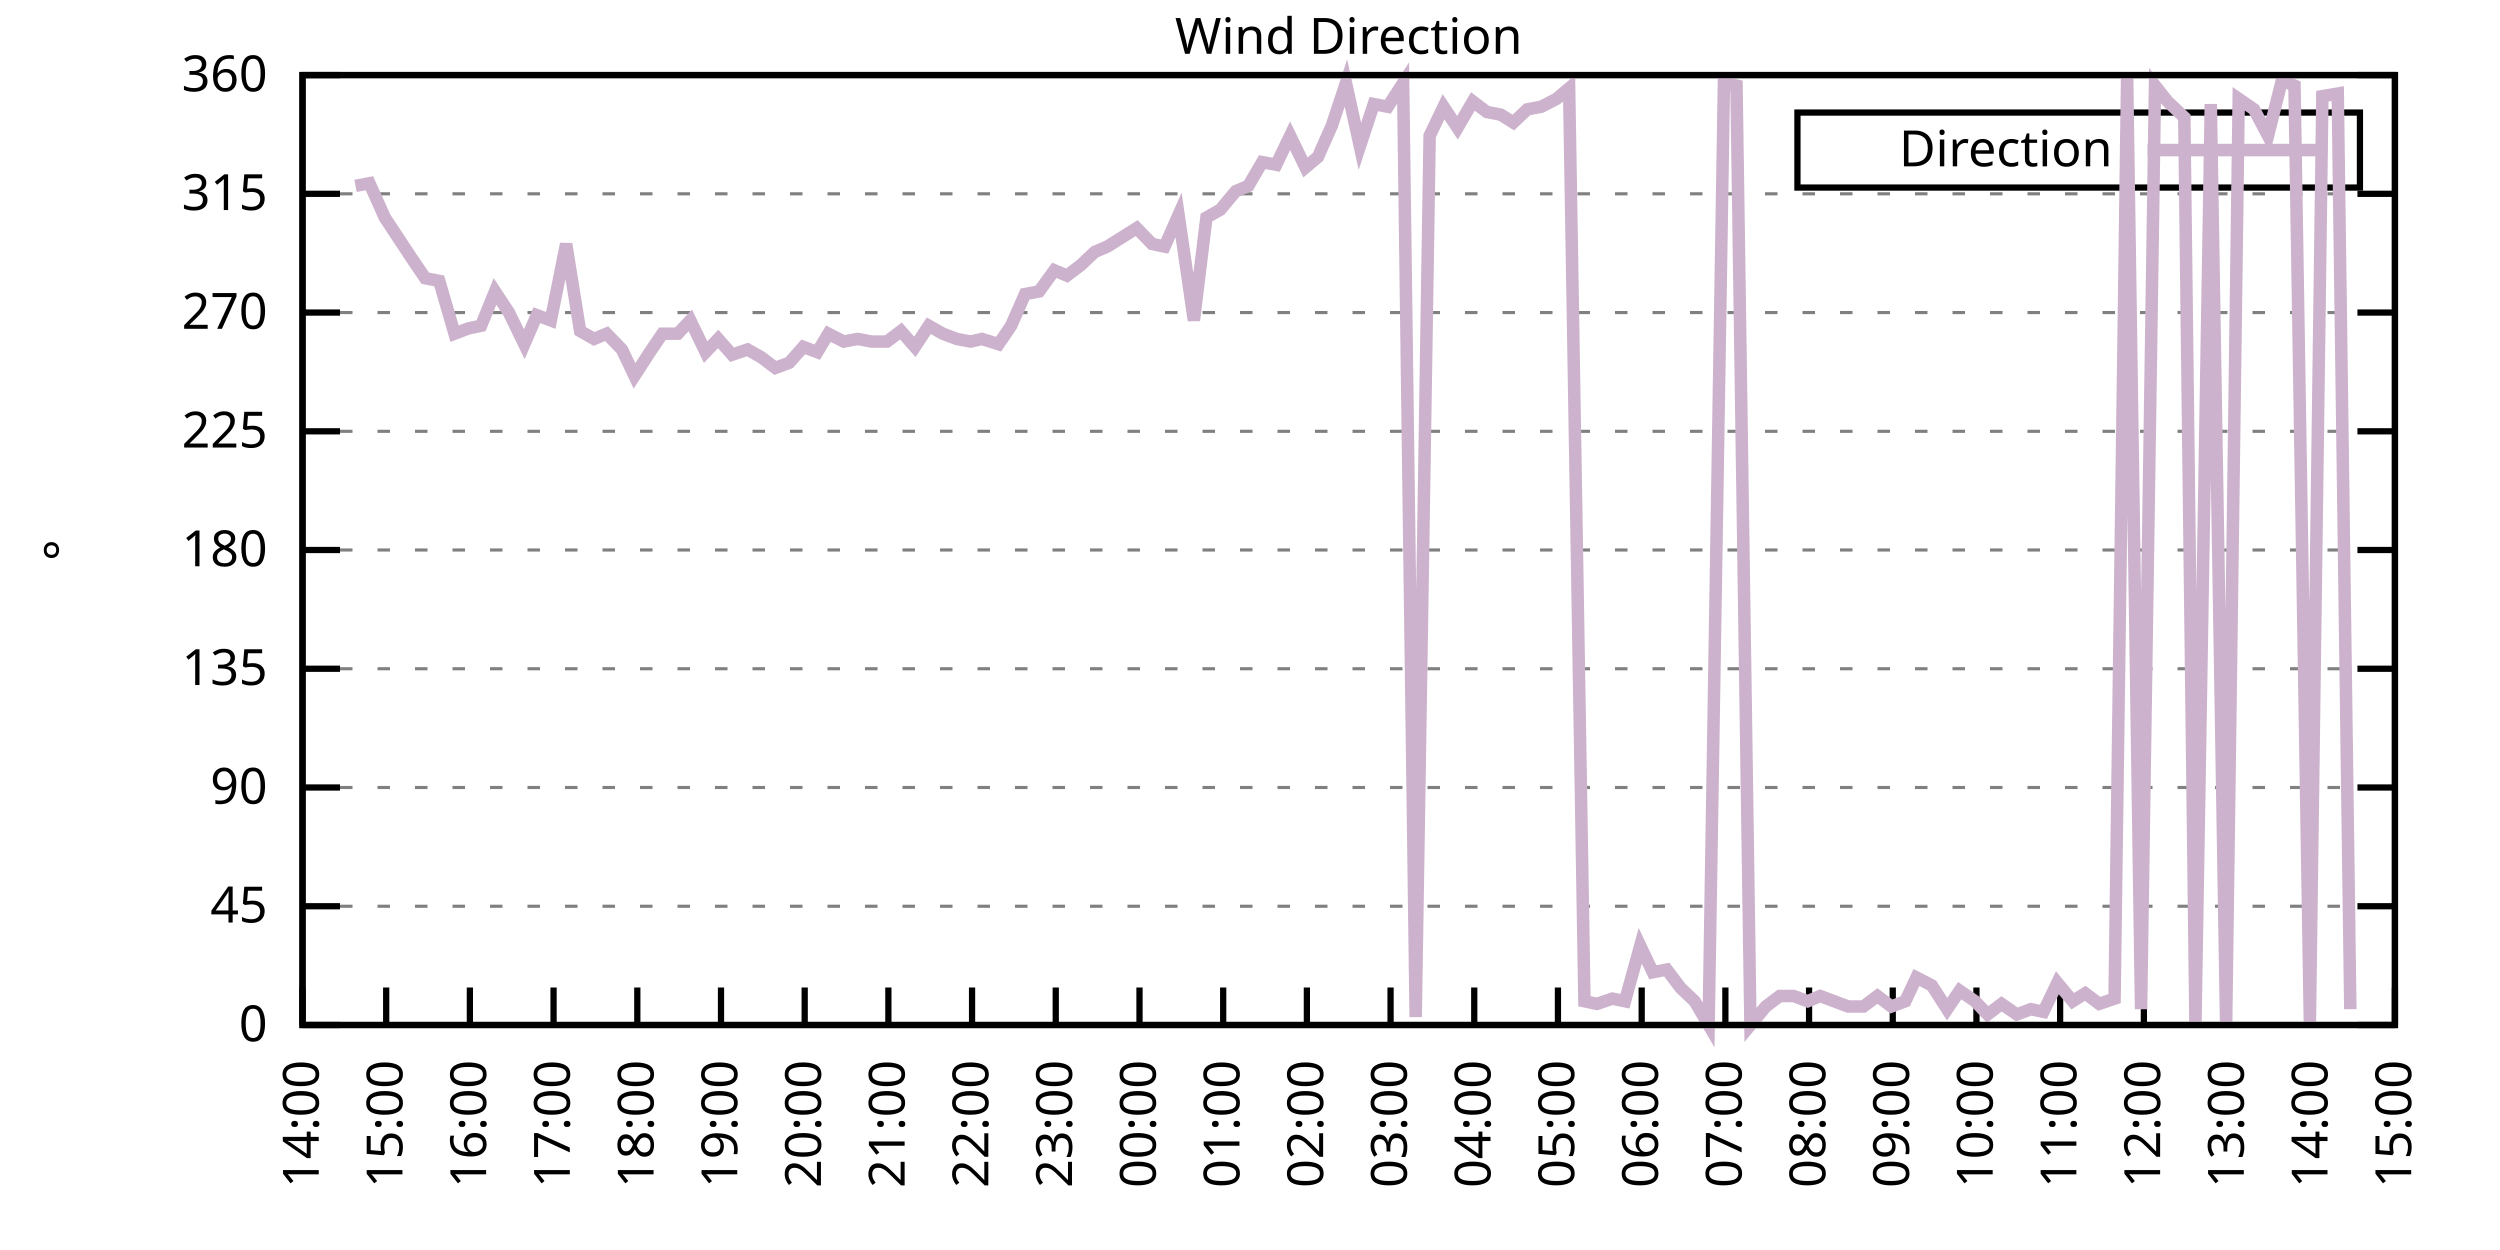
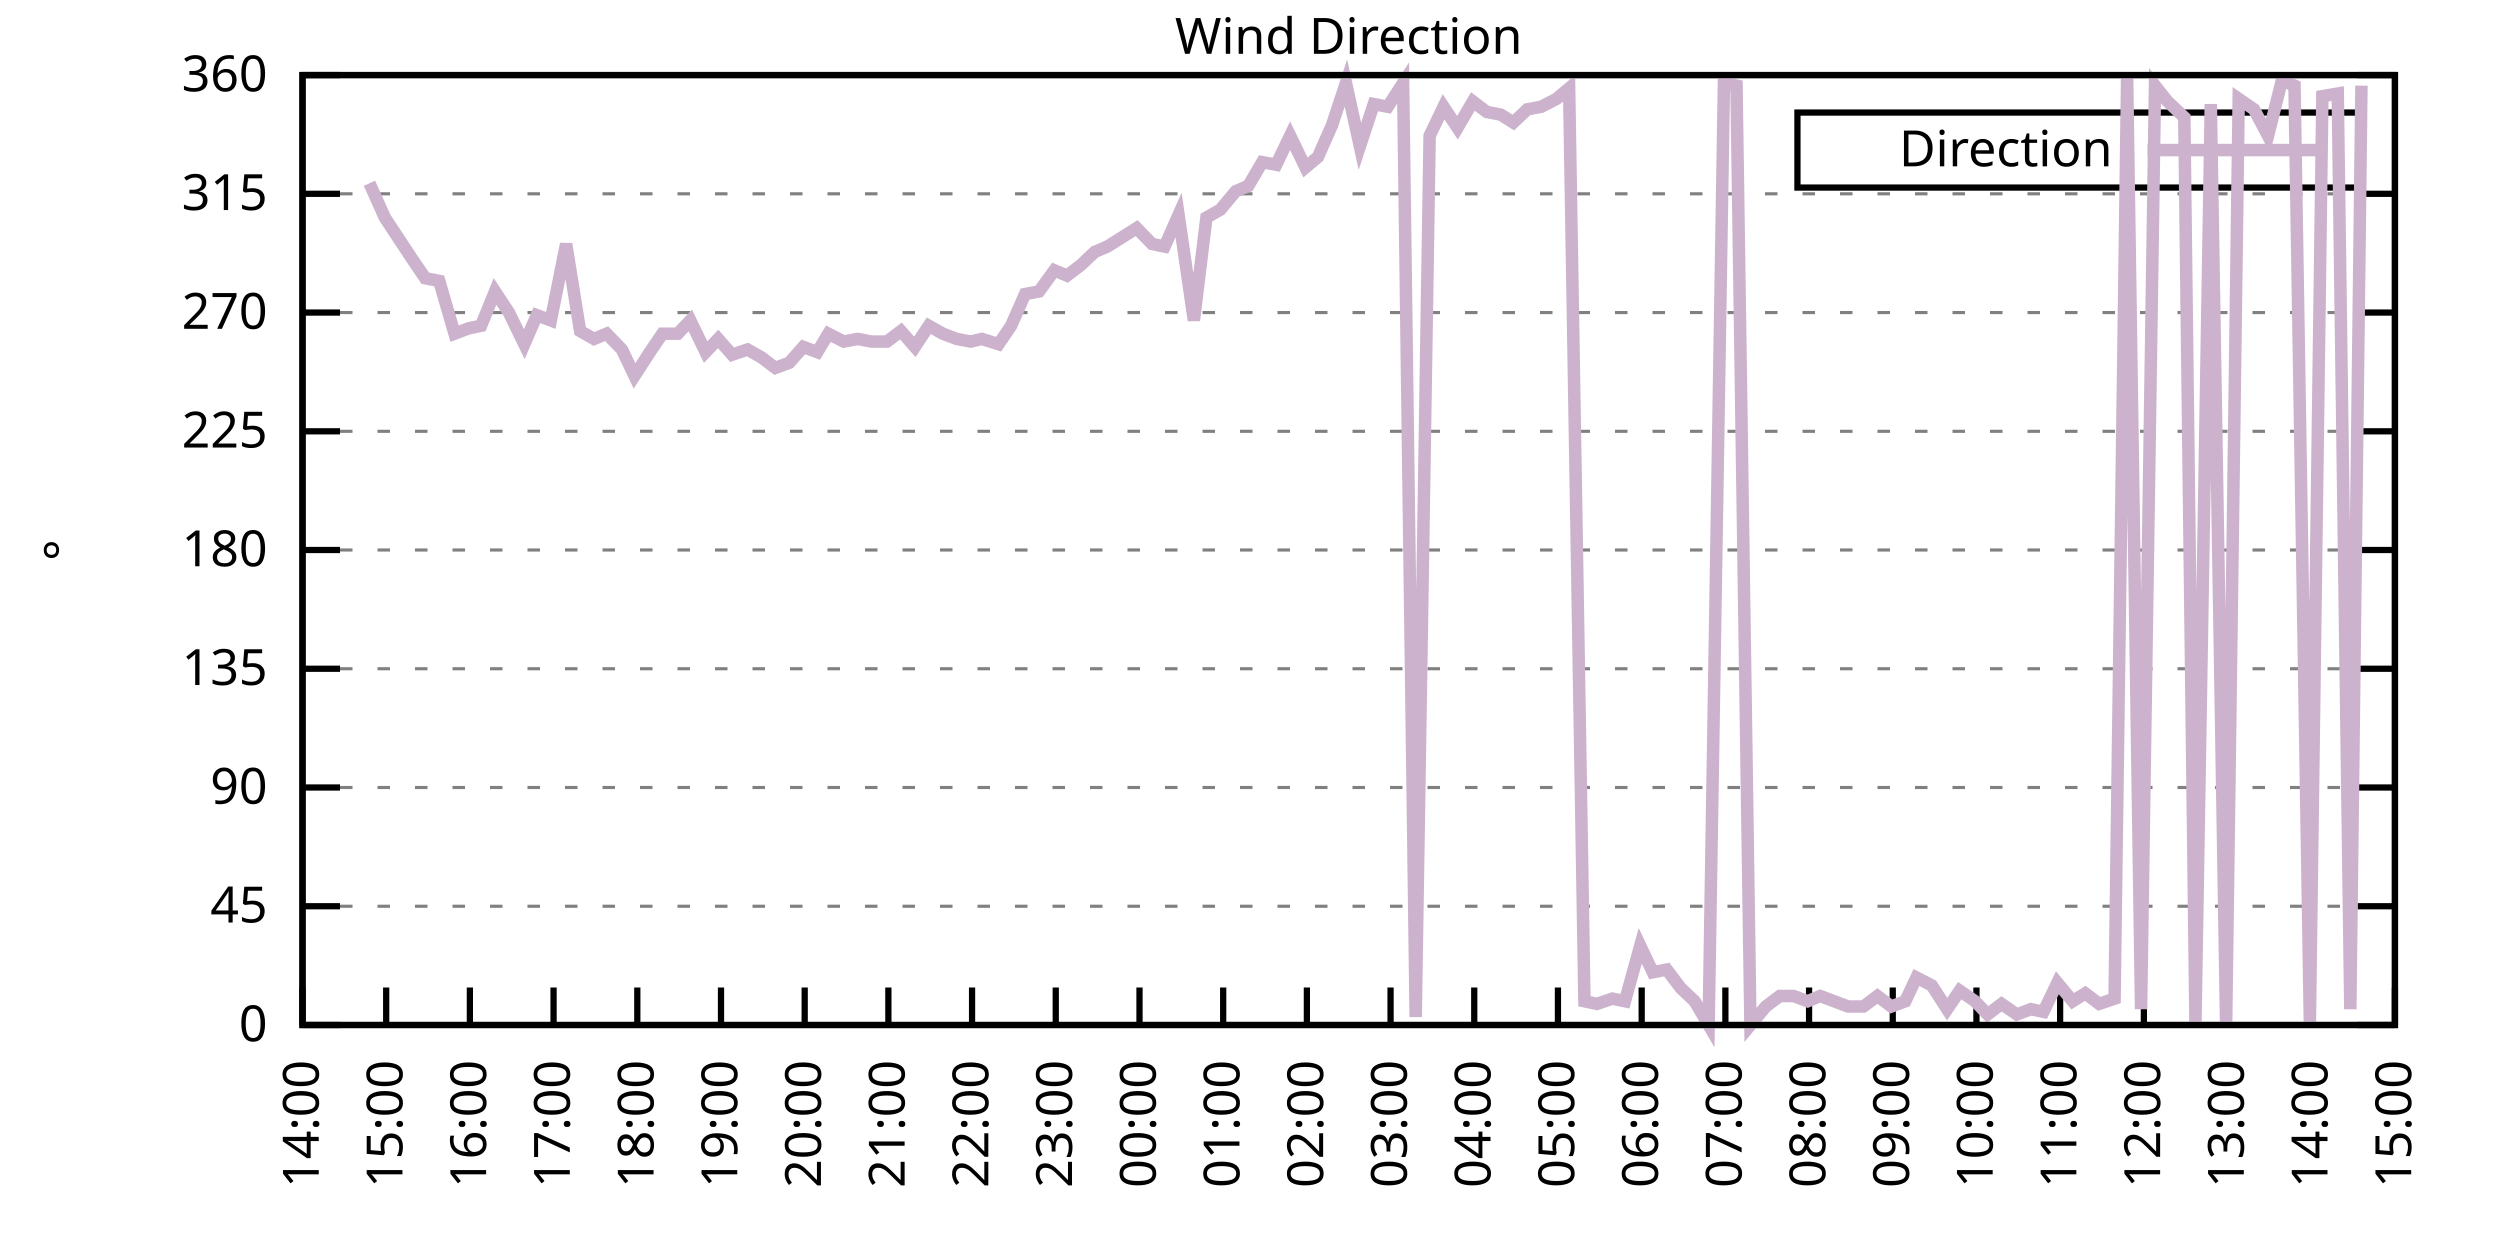
<svg xmlns="http://www.w3.org/2000/svg" xmlns:xlink="http://www.w3.org/1999/xlink" width="400" height="200" viewBox="0 0 400 200">
  <g id="gnuplot_canvas">
    <rect x="0" y="0" width="400" height="200" fill="none" />
    <defs>
      <circle id="gpDot" r="0.5" stroke-width="0.5" stroke="currentColor" />
      <path id="gpPt0" stroke-width="0.333" stroke="currentColor" d="M-1,0 h2 M0,-1 v2" />
      <path id="gpPt1" stroke-width="0.333" stroke="currentColor" d="M-1,-1 L1,1 M1,-1 L-1,1" />
      <path id="gpPt2" stroke-width="0.333" stroke="currentColor" d="M-1,0 L1,0 M0,-1 L0,1 M-1,-1 L1,1 M-1,1 L1,-1" />
      <rect id="gpPt3" stroke-width="0.333" stroke="currentColor" x="-1" y="-1" width="2" height="2" />
      <rect id="gpPt4" stroke-width="0.333" stroke="currentColor" fill="currentColor" x="-1" y="-1" width="2" height="2" />
      <circle id="gpPt5" stroke-width="0.333" stroke="currentColor" cx="0" cy="0" r="1" />
      <use xlink:href="#gpPt5" id="gpPt6" fill="currentColor" stroke="none" />
      <path id="gpPt7" stroke-width="0.333" stroke="currentColor" d="M0,-1.33 L-1.33,0.67 L1.33,0.67 z" />
      <use xlink:href="#gpPt7" id="gpPt8" fill="currentColor" stroke="none" />
      <use xlink:href="#gpPt7" id="gpPt9" stroke="currentColor" transform="rotate(180)" />
      <use xlink:href="#gpPt9" id="gpPt10" fill="currentColor" stroke="none" />
      <use xlink:href="#gpPt3" id="gpPt11" stroke="currentColor" transform="rotate(45)" />
      <use xlink:href="#gpPt11" id="gpPt12" fill="currentColor" stroke="none" />
      <path id="gpPt13" stroke-width="0.333" stroke="currentColor" d="M0,1.330 L1.265,0.411 L0.782,-1.067 L-0.782,-1.076 L-1.265,0.411 z" />
      <use xlink:href="#gpPt13" id="gpPt14" fill="currentColor" stroke="none" />
      <filter id="textbox" filterUnits="objectBoundingBox" x="0" y="0" height="1" width="1">
        <feFlood flood-color="white" flood-opacity="1" result="bgnd" />
        <feComposite in="SourceGraphic" in2="bgnd" operator="atop" />
      </filter>
      <filter id="greybox" filterUnits="objectBoundingBox" x="0" y="0" height="1" width="1">
        <feFlood flood-color="lightgrey" flood-opacity="1" result="grey" />
        <feComposite in="SourceGraphic" in2="grey" operator="atop" />
      </filter>
    </defs>
    <g fill="none" color="white" stroke="currentColor" stroke-width="1.00" stroke-linecap="butt" stroke-linejoin="miter">
</g>
    <g fill="none" color="black" stroke="currentColor" stroke-width="1.00" stroke-linecap="butt" stroke-linejoin="miter">
      <g stroke="none" shape-rendering="crispEdges">
        <polygon fill="rgb(255, 255, 255)" points="48.40,164.00 383.18,164.00 383.18,12.02 48.40,12.02 " />
      </g>
    </g>
    <g fill="none" color="black" stroke="currentColor" stroke-width="1.00" stroke-linecap="butt" stroke-linejoin="miter">
</g>
    <g fill="none" color="black" stroke="black" stroke-width="0.50" stroke-linecap="butt" stroke-linejoin="miter">
</g>
    <g fill="none" color="gray" stroke="currentColor" stroke-width="0.50" stroke-linecap="butt" stroke-linejoin="miter">
      <path stroke="gray" stroke-dasharray="2,4" class="gridline" d="M48.40,164.00 L383.19,164.00  " />
    </g>
    <g fill="none" color="gray" stroke="gray" stroke-width="1.00" stroke-linecap="butt" stroke-linejoin="miter">
</g>
    <g fill="none" color="black" stroke="currentColor" stroke-width="1.00" stroke-linecap="butt" stroke-linejoin="miter">
      <path stroke="black" d="M48.40,164.00 L54.40,164.00 M383.19,164.00 L377.19,164.00  " />
      <g transform="translate(42.80,166.60)" stroke="none" fill="black" font-family="Sans" font-size="8.00" text-anchor="end">
        <text>
          <tspan font-family="Sans"> 0</tspan>
        </text>
      </g>
    </g>
    <g fill="none" color="black" stroke="currentColor" stroke-width="1.00" stroke-linecap="butt" stroke-linejoin="miter">
</g>
    <g fill="none" color="black" stroke="black" stroke-width="0.50" stroke-linecap="butt" stroke-linejoin="miter">
</g>
    <g fill="none" color="gray" stroke="currentColor" stroke-width="0.50" stroke-linecap="butt" stroke-linejoin="miter">
      <path stroke="gray" stroke-dasharray="2,4" class="gridline" d="M48.40,145.00 L383.19,145.00  " />
    </g>
    <g fill="none" color="gray" stroke="gray" stroke-width="1.00" stroke-linecap="butt" stroke-linejoin="miter">
</g>
    <g fill="none" color="black" stroke="currentColor" stroke-width="1.00" stroke-linecap="butt" stroke-linejoin="miter">
      <path stroke="black" d="M48.40,145.00 L54.40,145.00 M383.19,145.00 L377.19,145.00  " />
      <g transform="translate(42.80,147.60)" stroke="none" fill="black" font-family="Sans" font-size="8.00" text-anchor="end">
        <text>
          <tspan font-family="Sans"> 45</tspan>
        </text>
      </g>
    </g>
    <g fill="none" color="black" stroke="currentColor" stroke-width="1.00" stroke-linecap="butt" stroke-linejoin="miter">
</g>
    <g fill="none" color="black" stroke="black" stroke-width="0.50" stroke-linecap="butt" stroke-linejoin="miter">
</g>
    <g fill="none" color="gray" stroke="currentColor" stroke-width="0.50" stroke-linecap="butt" stroke-linejoin="miter">
      <path stroke="gray" stroke-dasharray="2,4" class="gridline" d="M48.40,126.00 L383.19,126.00  " />
    </g>
    <g fill="none" color="gray" stroke="gray" stroke-width="1.00" stroke-linecap="butt" stroke-linejoin="miter">
</g>
    <g fill="none" color="black" stroke="currentColor" stroke-width="1.00" stroke-linecap="butt" stroke-linejoin="miter">
      <path stroke="black" d="M48.40,126.00 L54.40,126.00 M383.19,126.00 L377.19,126.00  " />
      <g transform="translate(42.80,128.60)" stroke="none" fill="black" font-family="Sans" font-size="8.00" text-anchor="end">
        <text>
          <tspan font-family="Sans"> 90</tspan>
        </text>
      </g>
    </g>
    <g fill="none" color="black" stroke="currentColor" stroke-width="1.00" stroke-linecap="butt" stroke-linejoin="miter">
</g>
    <g fill="none" color="black" stroke="black" stroke-width="0.50" stroke-linecap="butt" stroke-linejoin="miter">
</g>
    <g fill="none" color="gray" stroke="currentColor" stroke-width="0.50" stroke-linecap="butt" stroke-linejoin="miter">
      <path stroke="gray" stroke-dasharray="2,4" class="gridline" d="M48.40,107.00 L383.19,107.00  " />
    </g>
    <g fill="none" color="gray" stroke="gray" stroke-width="1.00" stroke-linecap="butt" stroke-linejoin="miter">
</g>
    <g fill="none" color="black" stroke="currentColor" stroke-width="1.00" stroke-linecap="butt" stroke-linejoin="miter">
      <path stroke="black" d="M48.40,107.00 L54.40,107.00 M383.19,107.00 L377.19,107.00  " />
      <g transform="translate(42.80,109.60)" stroke="none" fill="black" font-family="Sans" font-size="8.00" text-anchor="end">
        <text>
          <tspan font-family="Sans"> 135</tspan>
        </text>
      </g>
    </g>
    <g fill="none" color="black" stroke="currentColor" stroke-width="1.00" stroke-linecap="butt" stroke-linejoin="miter">
</g>
    <g fill="none" color="black" stroke="black" stroke-width="0.50" stroke-linecap="butt" stroke-linejoin="miter">
</g>
    <g fill="none" color="gray" stroke="currentColor" stroke-width="0.50" stroke-linecap="butt" stroke-linejoin="miter">
      <path stroke="gray" stroke-dasharray="2,4" class="gridline" d="M48.40,88.00 L383.19,88.00  " />
    </g>
    <g fill="none" color="gray" stroke="gray" stroke-width="1.00" stroke-linecap="butt" stroke-linejoin="miter">
</g>
    <g fill="none" color="black" stroke="currentColor" stroke-width="1.00" stroke-linecap="butt" stroke-linejoin="miter">
      <path stroke="black" d="M48.40,88.00 L54.40,88.00 M383.19,88.00 L377.19,88.00  " />
      <g transform="translate(42.80,90.60)" stroke="none" fill="black" font-family="Sans" font-size="8.00" text-anchor="end">
        <text>
          <tspan font-family="Sans"> 180</tspan>
        </text>
      </g>
    </g>
    <g fill="none" color="black" stroke="currentColor" stroke-width="1.00" stroke-linecap="butt" stroke-linejoin="miter">
</g>
    <g fill="none" color="black" stroke="black" stroke-width="0.50" stroke-linecap="butt" stroke-linejoin="miter">
</g>
    <g fill="none" color="gray" stroke="currentColor" stroke-width="0.50" stroke-linecap="butt" stroke-linejoin="miter">
      <path stroke="gray" stroke-dasharray="2,4" class="gridline" d="M48.40,69.01 L383.19,69.01  " />
    </g>
    <g fill="none" color="gray" stroke="gray" stroke-width="1.00" stroke-linecap="butt" stroke-linejoin="miter">
</g>
    <g fill="none" color="black" stroke="currentColor" stroke-width="1.00" stroke-linecap="butt" stroke-linejoin="miter">
      <path stroke="black" d="M48.40,69.01 L54.40,69.01 M383.19,69.01 L377.19,69.01  " />
      <g transform="translate(42.80,71.61)" stroke="none" fill="black" font-family="Sans" font-size="8.00" text-anchor="end">
        <text>
          <tspan font-family="Sans"> 225</tspan>
        </text>
      </g>
    </g>
    <g fill="none" color="black" stroke="currentColor" stroke-width="1.00" stroke-linecap="butt" stroke-linejoin="miter">
</g>
    <g fill="none" color="black" stroke="black" stroke-width="0.50" stroke-linecap="butt" stroke-linejoin="miter">
</g>
    <g fill="none" color="gray" stroke="currentColor" stroke-width="0.50" stroke-linecap="butt" stroke-linejoin="miter">
      <path stroke="gray" stroke-dasharray="2,4" class="gridline" d="M48.40,50.01 L383.19,50.01  " />
    </g>
    <g fill="none" color="gray" stroke="gray" stroke-width="1.00" stroke-linecap="butt" stroke-linejoin="miter">
</g>
    <g fill="none" color="black" stroke="currentColor" stroke-width="1.00" stroke-linecap="butt" stroke-linejoin="miter">
      <path stroke="black" d="M48.40,50.01 L54.40,50.01 M383.19,50.01 L377.19,50.01  " />
      <g transform="translate(42.80,52.61)" stroke="none" fill="black" font-family="Sans" font-size="8.00" text-anchor="end">
        <text>
          <tspan font-family="Sans"> 270</tspan>
        </text>
      </g>
    </g>
    <g fill="none" color="black" stroke="currentColor" stroke-width="1.00" stroke-linecap="butt" stroke-linejoin="miter">
</g>
    <g fill="none" color="black" stroke="black" stroke-width="0.50" stroke-linecap="butt" stroke-linejoin="miter">
</g>
    <g fill="none" color="gray" stroke="currentColor" stroke-width="0.50" stroke-linecap="butt" stroke-linejoin="miter">
      <path stroke="gray" stroke-dasharray="2,4" class="gridline" d="M48.40,31.01 L383.19,31.01  " />
    </g>
    <g fill="none" color="gray" stroke="gray" stroke-width="1.00" stroke-linecap="butt" stroke-linejoin="miter">
</g>
    <g fill="none" color="black" stroke="currentColor" stroke-width="1.00" stroke-linecap="butt" stroke-linejoin="miter">
      <path stroke="black" d="M48.40,31.01 L54.40,31.01 M383.19,31.01 L377.19,31.01  " />
      <g transform="translate(42.80,33.61)" stroke="none" fill="black" font-family="Sans" font-size="8.00" text-anchor="end">
        <text>
          <tspan font-family="Sans"> 315</tspan>
        </text>
      </g>
    </g>
    <g fill="none" color="black" stroke="currentColor" stroke-width="1.00" stroke-linecap="butt" stroke-linejoin="miter">
</g>
    <g fill="none" color="black" stroke="black" stroke-width="0.50" stroke-linecap="butt" stroke-linejoin="miter">
</g>
    <g fill="none" color="gray" stroke="currentColor" stroke-width="0.50" stroke-linecap="butt" stroke-linejoin="miter">
      <path stroke="gray" stroke-dasharray="2,4" class="gridline" d="M48.40,12.01 L383.19,12.01  " />
    </g>
    <g fill="none" color="gray" stroke="gray" stroke-width="1.00" stroke-linecap="butt" stroke-linejoin="miter">
</g>
    <g fill="none" color="black" stroke="currentColor" stroke-width="1.00" stroke-linecap="butt" stroke-linejoin="miter">
      <path stroke="black" d="M48.40,12.01 L54.40,12.01 M383.19,12.01 L377.19,12.01  " />
      <g transform="translate(42.80,14.61)" stroke="none" fill="black" font-family="Sans" font-size="8.00" text-anchor="end">
        <text>
          <tspan font-family="Sans"> 360</tspan>
        </text>
      </g>
    </g>
    <g fill="none" color="black" stroke="currentColor" stroke-width="1.00" stroke-linecap="butt" stroke-linejoin="miter">
      <path stroke="black" d="M48.40,164.00 L48.40,158.00  " />
      <g transform="translate(51.00,169.60) rotate(270.00)" stroke="none" fill="black" font-family="Sans" font-size="8.00" text-anchor="end">
        <text>
          <tspan font-family="Sans">14:00</tspan>
        </text>
      </g>
    </g>
    <g fill="none" color="black" stroke="currentColor" stroke-width="1.00" stroke-linecap="butt" stroke-linejoin="miter">
      <path stroke="black" d="M61.79,164.00 L61.79,158.00  " />
      <g transform="translate(64.39,169.60) rotate(270.00)" stroke="none" fill="black" font-family="Sans" font-size="8.00" text-anchor="end">
        <text>
          <tspan font-family="Sans">15:00</tspan>
        </text>
      </g>
    </g>
    <g fill="none" color="black" stroke="currentColor" stroke-width="1.00" stroke-linecap="butt" stroke-linejoin="miter">
      <path stroke="black" d="M75.18,164.00 L75.18,158.00  " />
      <g transform="translate(77.78,169.60) rotate(270.00)" stroke="none" fill="black" font-family="Sans" font-size="8.00" text-anchor="end">
        <text>
          <tspan font-family="Sans">16:00</tspan>
        </text>
      </g>
    </g>
    <g fill="none" color="black" stroke="currentColor" stroke-width="1.00" stroke-linecap="butt" stroke-linejoin="miter">
      <path stroke="black" d="M88.57,164.00 L88.57,158.00  " />
      <g transform="translate(91.17,169.60) rotate(270.00)" stroke="none" fill="black" font-family="Sans" font-size="8.00" text-anchor="end">
        <text>
          <tspan font-family="Sans">17:00</tspan>
        </text>
      </g>
    </g>
    <g fill="none" color="black" stroke="currentColor" stroke-width="1.00" stroke-linecap="butt" stroke-linejoin="miter">
      <path stroke="black" d="M101.97,164.00 L101.97,158.00  " />
      <g transform="translate(104.57,169.60) rotate(270.00)" stroke="none" fill="black" font-family="Sans" font-size="8.00" text-anchor="end">
        <text>
          <tspan font-family="Sans">18:00</tspan>
        </text>
      </g>
    </g>
    <g fill="none" color="black" stroke="currentColor" stroke-width="1.00" stroke-linecap="butt" stroke-linejoin="miter">
      <path stroke="black" d="M115.36,164.00 L115.36,158.00  " />
      <g transform="translate(117.96,169.60) rotate(270.00)" stroke="none" fill="black" font-family="Sans" font-size="8.00" text-anchor="end">
        <text>
          <tspan font-family="Sans">19:00</tspan>
        </text>
      </g>
    </g>
    <g fill="none" color="black" stroke="currentColor" stroke-width="1.00" stroke-linecap="butt" stroke-linejoin="miter">
      <path stroke="black" d="M128.75,164.00 L128.75,158.00  " />
      <g transform="translate(131.35,169.60) rotate(270.00)" stroke="none" fill="black" font-family="Sans" font-size="8.00" text-anchor="end">
        <text>
          <tspan font-family="Sans">20:00</tspan>
        </text>
      </g>
    </g>
    <g fill="none" color="black" stroke="currentColor" stroke-width="1.00" stroke-linecap="butt" stroke-linejoin="miter">
      <path stroke="black" d="M142.14,164.00 L142.14,158.00  " />
      <g transform="translate(144.74,169.60) rotate(270.00)" stroke="none" fill="black" font-family="Sans" font-size="8.00" text-anchor="end">
        <text>
          <tspan font-family="Sans">21:00</tspan>
        </text>
      </g>
    </g>
    <g fill="none" color="black" stroke="currentColor" stroke-width="1.00" stroke-linecap="butt" stroke-linejoin="miter">
      <path stroke="black" d="M155.53,164.00 L155.53,158.00  " />
      <g transform="translate(158.13,169.60) rotate(270.00)" stroke="none" fill="black" font-family="Sans" font-size="8.00" text-anchor="end">
        <text>
          <tspan font-family="Sans">22:00</tspan>
        </text>
      </g>
    </g>
    <g fill="none" color="black" stroke="currentColor" stroke-width="1.00" stroke-linecap="butt" stroke-linejoin="miter">
      <path stroke="black" d="M168.92,164.00 L168.92,158.00  " />
      <g transform="translate(171.52,169.60) rotate(270.00)" stroke="none" fill="black" font-family="Sans" font-size="8.00" text-anchor="end">
        <text>
          <tspan font-family="Sans">23:00</tspan>
        </text>
      </g>
    </g>
    <g fill="none" color="black" stroke="currentColor" stroke-width="1.00" stroke-linecap="butt" stroke-linejoin="miter">
      <path stroke="black" d="M182.32,164.00 L182.32,158.00  " />
      <g transform="translate(184.92,169.60) rotate(270.00)" stroke="none" fill="black" font-family="Sans" font-size="8.00" text-anchor="end">
        <text>
          <tspan font-family="Sans">00:00</tspan>
        </text>
      </g>
    </g>
    <g fill="none" color="black" stroke="currentColor" stroke-width="1.00" stroke-linecap="butt" stroke-linejoin="miter">
      <path stroke="black" d="M195.71,164.00 L195.71,158.00  " />
      <g transform="translate(198.31,169.60) rotate(270.00)" stroke="none" fill="black" font-family="Sans" font-size="8.00" text-anchor="end">
        <text>
          <tspan font-family="Sans">01:00</tspan>
        </text>
      </g>
    </g>
    <g fill="none" color="black" stroke="currentColor" stroke-width="1.00" stroke-linecap="butt" stroke-linejoin="miter">
      <path stroke="black" d="M209.10,164.00 L209.10,158.00  " />
      <g transform="translate(211.70,169.60) rotate(270.00)" stroke="none" fill="black" font-family="Sans" font-size="8.00" text-anchor="end">
        <text>
          <tspan font-family="Sans">02:00</tspan>
        </text>
      </g>
    </g>
    <g fill="none" color="black" stroke="currentColor" stroke-width="1.00" stroke-linecap="butt" stroke-linejoin="miter">
      <path stroke="black" d="M222.49,164.00 L222.49,158.00  " />
      <g transform="translate(225.09,169.60) rotate(270.00)" stroke="none" fill="black" font-family="Sans" font-size="8.00" text-anchor="end">
        <text>
          <tspan font-family="Sans">03:00</tspan>
        </text>
      </g>
    </g>
    <g fill="none" color="black" stroke="currentColor" stroke-width="1.00" stroke-linecap="butt" stroke-linejoin="miter">
      <path stroke="black" d="M235.88,164.00 L235.88,158.00  " />
      <g transform="translate(238.48,169.60) rotate(270.00)" stroke="none" fill="black" font-family="Sans" font-size="8.00" text-anchor="end">
        <text>
          <tspan font-family="Sans">04:00</tspan>
        </text>
      </g>
    </g>
    <g fill="none" color="black" stroke="currentColor" stroke-width="1.00" stroke-linecap="butt" stroke-linejoin="miter">
      <path stroke="black" d="M249.27,164.00 L249.27,158.00  " />
      <g transform="translate(251.87,169.60) rotate(270.00)" stroke="none" fill="black" font-family="Sans" font-size="8.00" text-anchor="end">
        <text>
          <tspan font-family="Sans">05:00</tspan>
        </text>
      </g>
    </g>
    <g fill="none" color="black" stroke="currentColor" stroke-width="1.00" stroke-linecap="butt" stroke-linejoin="miter">
      <path stroke="black" d="M262.67,164.00 L262.67,158.00  " />
      <g transform="translate(265.27,169.60) rotate(270.00)" stroke="none" fill="black" font-family="Sans" font-size="8.00" text-anchor="end">
        <text>
          <tspan font-family="Sans">06:00</tspan>
        </text>
      </g>
    </g>
    <g fill="none" color="black" stroke="currentColor" stroke-width="1.00" stroke-linecap="butt" stroke-linejoin="miter">
      <path stroke="black" d="M276.06,164.00 L276.06,158.00  " />
      <g transform="translate(278.66,169.60) rotate(270.00)" stroke="none" fill="black" font-family="Sans" font-size="8.00" text-anchor="end">
        <text>
          <tspan font-family="Sans">07:00</tspan>
        </text>
      </g>
    </g>
    <g fill="none" color="black" stroke="currentColor" stroke-width="1.00" stroke-linecap="butt" stroke-linejoin="miter">
      <path stroke="black" d="M289.45,164.00 L289.45,158.00  " />
      <g transform="translate(292.05,169.60) rotate(270.00)" stroke="none" fill="black" font-family="Sans" font-size="8.00" text-anchor="end">
        <text>
          <tspan font-family="Sans">08:00</tspan>
        </text>
      </g>
    </g>
    <g fill="none" color="black" stroke="currentColor" stroke-width="1.00" stroke-linecap="butt" stroke-linejoin="miter">
      <path stroke="black" d="M302.84,164.00 L302.84,158.00  " />
      <g transform="translate(305.44,169.60) rotate(270.00)" stroke="none" fill="black" font-family="Sans" font-size="8.00" text-anchor="end">
        <text>
          <tspan font-family="Sans">09:00</tspan>
        </text>
      </g>
    </g>
    <g fill="none" color="black" stroke="currentColor" stroke-width="1.00" stroke-linecap="butt" stroke-linejoin="miter">
      <path stroke="black" d="M316.23,164.00 L316.23,158.00  " />
      <g transform="translate(318.83,169.60) rotate(270.00)" stroke="none" fill="black" font-family="Sans" font-size="8.00" text-anchor="end">
        <text>
          <tspan font-family="Sans">10:00</tspan>
        </text>
      </g>
    </g>
    <g fill="none" color="black" stroke="currentColor" stroke-width="1.00" stroke-linecap="butt" stroke-linejoin="miter">
      <path stroke="black" d="M329.62,164.00 L329.62,158.00  " />
      <g transform="translate(332.22,169.60) rotate(270.00)" stroke="none" fill="black" font-family="Sans" font-size="8.00" text-anchor="end">
        <text>
          <tspan font-family="Sans">11:00</tspan>
        </text>
      </g>
    </g>
    <g fill="none" color="black" stroke="currentColor" stroke-width="1.00" stroke-linecap="butt" stroke-linejoin="miter">
      <path stroke="black" d="M343.02,164.00 L343.02,158.00  " />
      <g transform="translate(345.62,169.60) rotate(270.00)" stroke="none" fill="black" font-family="Sans" font-size="8.00" text-anchor="end">
        <text>
          <tspan font-family="Sans">12:00</tspan>
        </text>
      </g>
    </g>
    <g fill="none" color="black" stroke="currentColor" stroke-width="1.00" stroke-linecap="butt" stroke-linejoin="miter">
      <path stroke="black" d="M356.41,164.00 L356.41,158.00  " />
      <g transform="translate(359.01,169.60) rotate(270.00)" stroke="none" fill="black" font-family="Sans" font-size="8.00" text-anchor="end">
        <text>
          <tspan font-family="Sans">13:00</tspan>
        </text>
      </g>
    </g>
    <g fill="none" color="black" stroke="currentColor" stroke-width="1.00" stroke-linecap="butt" stroke-linejoin="miter">
      <path stroke="black" d="M369.80,164.00 L369.80,158.00  " />
      <g transform="translate(372.40,169.60) rotate(270.00)" stroke="none" fill="black" font-family="Sans" font-size="8.00" text-anchor="end">
        <text>
          <tspan font-family="Sans">14:00</tspan>
        </text>
      </g>
    </g>
    <g fill="none" color="black" stroke="currentColor" stroke-width="1.00" stroke-linecap="butt" stroke-linejoin="miter">
      <path stroke="black" d="M383.19,164.00 L383.19,158.00  " />
      <g transform="translate(385.79,169.60) rotate(270.00)" stroke="none" fill="black" font-family="Sans" font-size="8.00" text-anchor="end">
        <text>
          <tspan font-family="Sans">15:00</tspan>
        </text>
      </g>
    </g>
    <g fill="none" color="black" stroke="currentColor" stroke-width="1.00" stroke-linecap="butt" stroke-linejoin="miter">
</g>
    <g fill="none" color="black" stroke="currentColor" stroke-width="1.00" stroke-linecap="butt" stroke-linejoin="miter">
      <path stroke="black" d="M48.40,12.01 L48.40,164.00 L383.19,164.00 L383.19,12.01 L48.40,12.01 Z  " />
    </g>
    <g fill="none" color="black" stroke="currentColor" stroke-width="1.00" stroke-linecap="butt" stroke-linejoin="miter">
</g>
    <g fill="none" color="black" stroke="currentColor" stroke-width="1.00" stroke-linecap="butt" stroke-linejoin="miter">
      <path stroke="black" d="M287.59,30.01 L287.59,18.01 L377.59,18.01 L377.59,30.01 L287.59,30.01 Z  " />
    </g>
    <g id="Wind_direction_plot_1">
      <g fill="none" color="white" stroke="black" stroke-width="2.00" stroke-linecap="butt" stroke-linejoin="miter">
</g>
      <g fill="none" color="black" stroke="currentColor" stroke-width="2.00" stroke-linecap="butt" stroke-linejoin="miter">
        <g transform="translate(337.99,26.61)" stroke="none" fill="black" font-family="Sans" font-size="8.00" text-anchor="end">
          <text>
            <tspan font-family="Sans">Direction</tspan>
          </text>
        </g>
      </g>
      <g fill="none" color="black" stroke="currentColor" stroke-width="2.00" stroke-linecap="butt" stroke-linejoin="miter">
-         <path stroke="rgb(204, 178, 204)" d="M343.59,24.01 L371.99,24.01 M56.88,29.74 L59.11,29.32 L61.57,34.81 L63.80,38.19 L66.03,41.56 L68.04,44.52   L70.27,44.94 L72.73,53.39 L74.96,52.54 L76.97,52.12 L79.20,46.63 L81.43,50.01 L83.89,55.07 L85.90,50.43   L88.13,51.27 L90.58,39.03 L92.82,52.96 L95.05,54.23 L97.06,53.39 L99.51,55.92 L101.52,60.14 L103.98,56.34   L105.98,53.39 L108.44,53.39 L110.45,51.27 L112.90,56.34 L114.91,54.23 L117.14,56.76 L119.60,55.92 L121.83,57.18   L124.06,58.87 L126.29,58.03 L128.53,55.50 L130.76,56.34 L132.54,53.39 L135.00,54.65 L137.23,54.23 L139.46,54.65   L141.92,54.65 L144.15,52.96 L146.38,55.50 L148.61,52.12 L150.85,53.39 L153.08,54.23 L155.31,54.65 L157.10,54.23   L159.77,55.07 L161.78,52.12 L164.01,47.05 L166.25,46.63 L168.70,43.25 L170.71,44.10 L172.94,42.41 L175.17,40.30   L177.18,39.45 L179.86,37.76 L181.87,36.50 L184.32,39.03 L186.33,39.45 L188.57,34.39 L191.02,51.27 L193.03,34.81   L195.26,33.54 L197.72,30.59 L199.73,29.74 L201.96,25.94 L204.19,26.36 L206.42,21.72 L208.88,26.79 L210.88,25.10   L213.12,20.03 L215.35,13.28 L217.58,23.41 L219.81,16.65 L222.04,17.08 L224.50,13.28 L226.51,162.73 L228.74,21.72   L230.97,17.08 L233.20,20.45 L235.66,16.23 L237.89,17.92 L240.12,18.34 L242.13,19.61 L244.36,17.50 L246.60,17.08   L249.05,15.81 L251.06,14.12 L253.51,160.20 L255.52,160.62 L257.98,159.78 L259.99,160.20 L262.44,151.33 L264.45,155.56   L266.68,155.13 L268.92,158.09 L271.15,160.20 L273.38,164.00 L275.83,13.28 L277.84,13.70 L280.07,164.00 L282.53,161.04   L284.76,159.36 L286.99,159.36 L289.23,160.20 L291.23,159.36 L293.47,160.20 L295.70,161.04 L298.15,161.04 L300.39,159.36   L302.62,161.04 L304.85,160.20 L306.63,156.40 L309.09,157.67 L311.54,161.47 L313.55,158.51 L316.01,160.20 L318.02,162.31   L320.25,160.62 L322.70,162.31 L324.94,161.47 L326.95,161.89 L329.18,157.24 L331.63,160.20 L333.64,158.93 L335.87,160.62   L338.33,159.78 L340.34,12.43 L342.57,161.47 L344.80,13.70 L346.81,16.23 L349.49,18.77 L351.27,163.58 L353.73,16.65   L356.18,164.00 L358.19,15.81 L360.65,17.50 L362.88,21.72 L365.11,12.85 L367.12,13.70 L369.58,163.58 L371.58,15.39   L374.04,14.97 L376.05,161.47  " />
+         <path stroke="rgb(204, 178, 204)" d="M343.59,24.01 L371.99,24.01 M59.11,29.32 L61.57,34.81 L63.80,38.19 L66.03,41.56 L68.04,44.52 L70.27,44.94   L72.73,53.39 L74.96,52.54 L76.97,52.12 L79.20,46.63 L81.43,50.01 L83.89,55.07 L85.90,50.43 L88.13,51.27   L90.58,39.03 L92.82,52.96 L95.05,54.23 L97.06,53.39 L99.51,55.92 L101.52,60.14 L103.98,56.34 L105.98,53.39   L108.44,53.39 L110.45,51.27 L112.90,56.34 L114.91,54.23 L117.14,56.76 L119.60,55.92 L121.83,57.18 L124.06,58.87   L126.29,58.03 L128.53,55.50 L130.76,56.34 L132.54,53.39 L135.00,54.65 L137.23,54.23 L139.46,54.65 L141.92,54.65   L144.15,52.96 L146.38,55.50 L148.61,52.12 L150.85,53.39 L153.08,54.23 L155.31,54.65 L157.10,54.23 L159.77,55.07   L161.78,52.12 L164.01,47.05 L166.25,46.63 L168.70,43.25 L170.71,44.10 L172.94,42.41 L175.17,40.30 L177.18,39.45   L179.86,37.76 L181.87,36.50 L184.32,39.03 L186.33,39.45 L188.57,34.39 L191.02,51.27 L193.03,34.81 L195.26,33.54   L197.72,30.59 L199.73,29.74 L201.96,25.94 L204.19,26.36 L206.42,21.72 L208.88,26.79 L210.88,25.10 L213.12,20.03   L215.35,13.28 L217.58,23.41 L219.81,16.65 L222.04,17.08 L224.50,13.28 L226.51,162.73 L228.74,21.72 L230.97,17.08   L233.20,20.45 L235.66,16.23 L237.89,17.92 L240.12,18.34 L242.13,19.61 L244.36,17.50 L246.60,17.08 L249.05,15.81   L251.06,14.12 L253.51,160.20 L255.52,160.62 L257.98,159.78 L259.99,160.20 L262.44,151.33 L264.45,155.56 L266.68,155.13   L268.92,158.09 L271.15,160.20 L273.38,164.00 L275.83,13.28 L277.84,13.70 L280.07,164.00 L282.53,161.04 L284.76,159.36   L286.99,159.36 L289.23,160.20 L291.23,159.36 L293.47,160.20 L295.70,161.04 L298.15,161.04 L300.39,159.36 L302.62,161.04   L304.85,160.20 L306.63,156.40 L309.09,157.67 L311.54,161.47 L313.55,158.51 L316.01,160.20 L318.02,162.31 L320.25,160.62   L322.70,162.31 L324.94,161.47 L326.95,161.89 L329.18,157.24 L331.63,160.20 L333.64,158.93 L335.87,160.62 L338.33,159.78   L340.34,12.43 L342.57,161.47 L344.80,13.70 L346.81,16.23 L349.49,18.77 L351.27,163.58 L353.73,16.65 L356.18,164.00   L358.19,15.81 L360.65,17.50 L362.88,21.72 L365.11,12.85 L367.12,13.70 L369.58,163.58 L371.58,15.39 L374.04,14.97   L376.05,161.47 L377.83,13.70  " />
      </g>
    </g>
    <g fill="none" color="black" stroke="currentColor" stroke-width="2.00" stroke-linecap="butt" stroke-linejoin="miter">
</g>
    <g fill="none" color="black" stroke="black" stroke-width="1.00" stroke-linecap="butt" stroke-linejoin="miter">
</g>
    <g fill="none" color="black" stroke="currentColor" stroke-width="1.00" stroke-linecap="butt" stroke-linejoin="miter">
      <path stroke="black" d="M48.40,12.01 L48.40,164.00 L383.19,164.00 L383.19,12.01 L48.40,12.01 Z  " />
      <g transform="translate(12.80,88.01) rotate(270.00)" stroke="none" fill="black" font-family="Sans" font-size="8.00" text-anchor="middle">
        <text>
          <tspan font-family="Sans">°</tspan>
        </text>
      </g>
    </g>
    <g fill="none" color="black" stroke="currentColor" stroke-width="1.00" stroke-linecap="butt" stroke-linejoin="miter">
</g>
    <g fill="none" color="black" stroke="currentColor" stroke-width="1.00" stroke-linecap="butt" stroke-linejoin="miter">
      <g transform="translate(215.79,8.61)" stroke="none" fill="black" font-family="Sans" font-size="8.00" text-anchor="middle">
        <text>
          <tspan font-family="Sans">Wind Direction</tspan>
        </text>
      </g>
    </g>
    <g fill="none" color="black" stroke="currentColor" stroke-width="1.00" stroke-linecap="butt" stroke-linejoin="miter">
</g>
  </g>
</svg>
